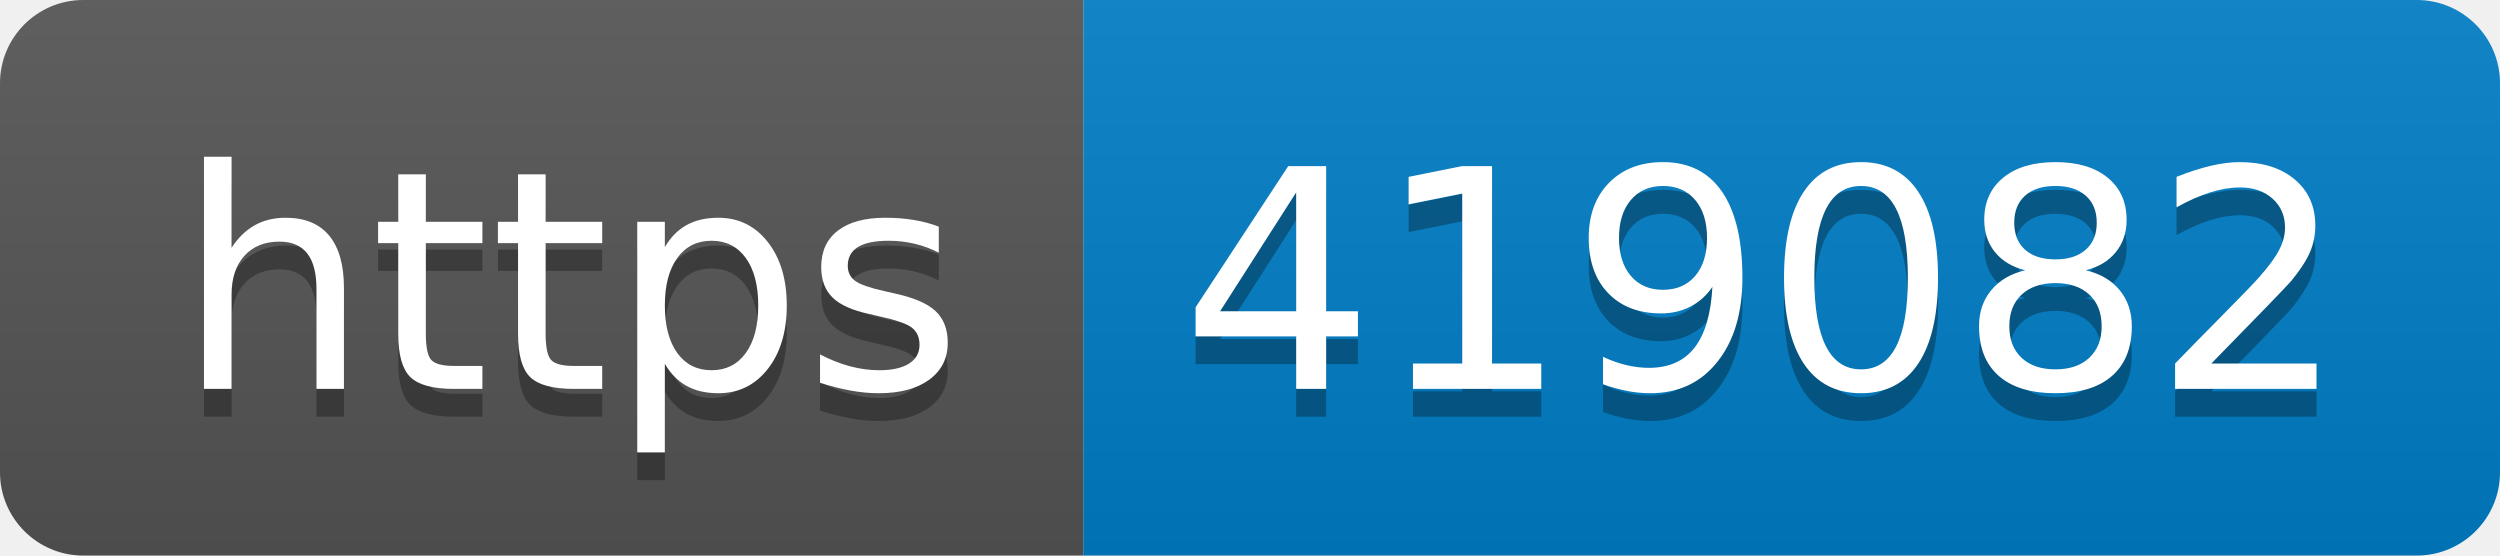
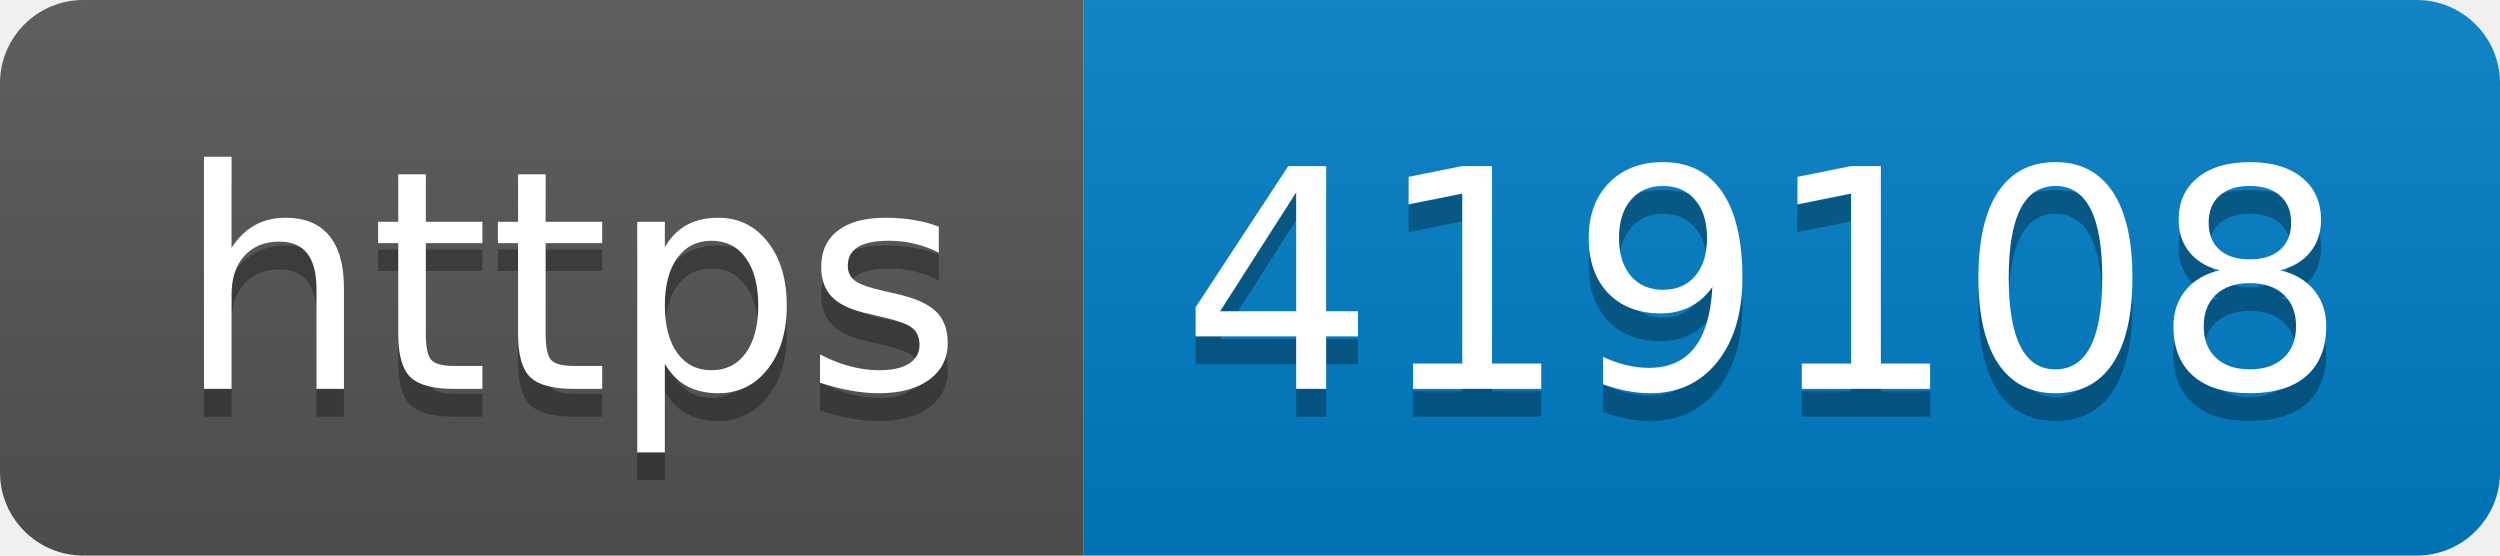
- <svg xmlns="http://www.w3.org/2000/svg" width="90" height="20" role="img" aria-label="https: 419082">
+ <svg xmlns="http://www.w3.org/2000/svg" width="90" height="20" role="img" aria-label="https: 419108">
  <linearGradient id="s" x2="0" y2="100%">
    <stop offset="0" stop-color="#bbb" stop-opacity=".1" />
    <stop offset="1" stop-opacity=".1" />
  </linearGradient>
  <clipPath id="r">
    <rect width="90" height="20" rx="3" fill="#fff" />
  </clipPath>
  <g clip-path="url(#r)">
    <rect width="39" height="20" fill="#555" />
    <rect x="39" width="51" height="20" fill="#007ec6" />
    <rect width="90" height="20" fill="url(#s)" />
  </g>
  <g fill="#fff" text-anchor="middle" font-family="Verdana,Geneva,DejaVu Sans,sans-serif" text-rendering="geometricPrecision" font-size="110">
    <text aria-hidden="true" x="205" y="150" fill="#010101" fill-opacity=".3" transform="scale(.1)" textLength="290">https</text>
    <text x="205" y="140" transform="scale(.1)" fill="#fff" textLength="290">https</text>
-     <text aria-hidden="true" x="635" y="150" fill="#010101" fill-opacity=".3" transform="scale(.1)" textLength="410">419082</text>
-     <text x="635" y="140" transform="scale(.1)" fill="#fff" textLength="410">419082</text>
+     <text aria-hidden="true" x="635" y="150" fill="#010101" fill-opacity=".3" transform="scale(.1)" textLength="410">419108</text>
+     <text x="635" y="140" transform="scale(.1)" fill="#fff" textLength="410">419108</text>
  </g>
</svg>
